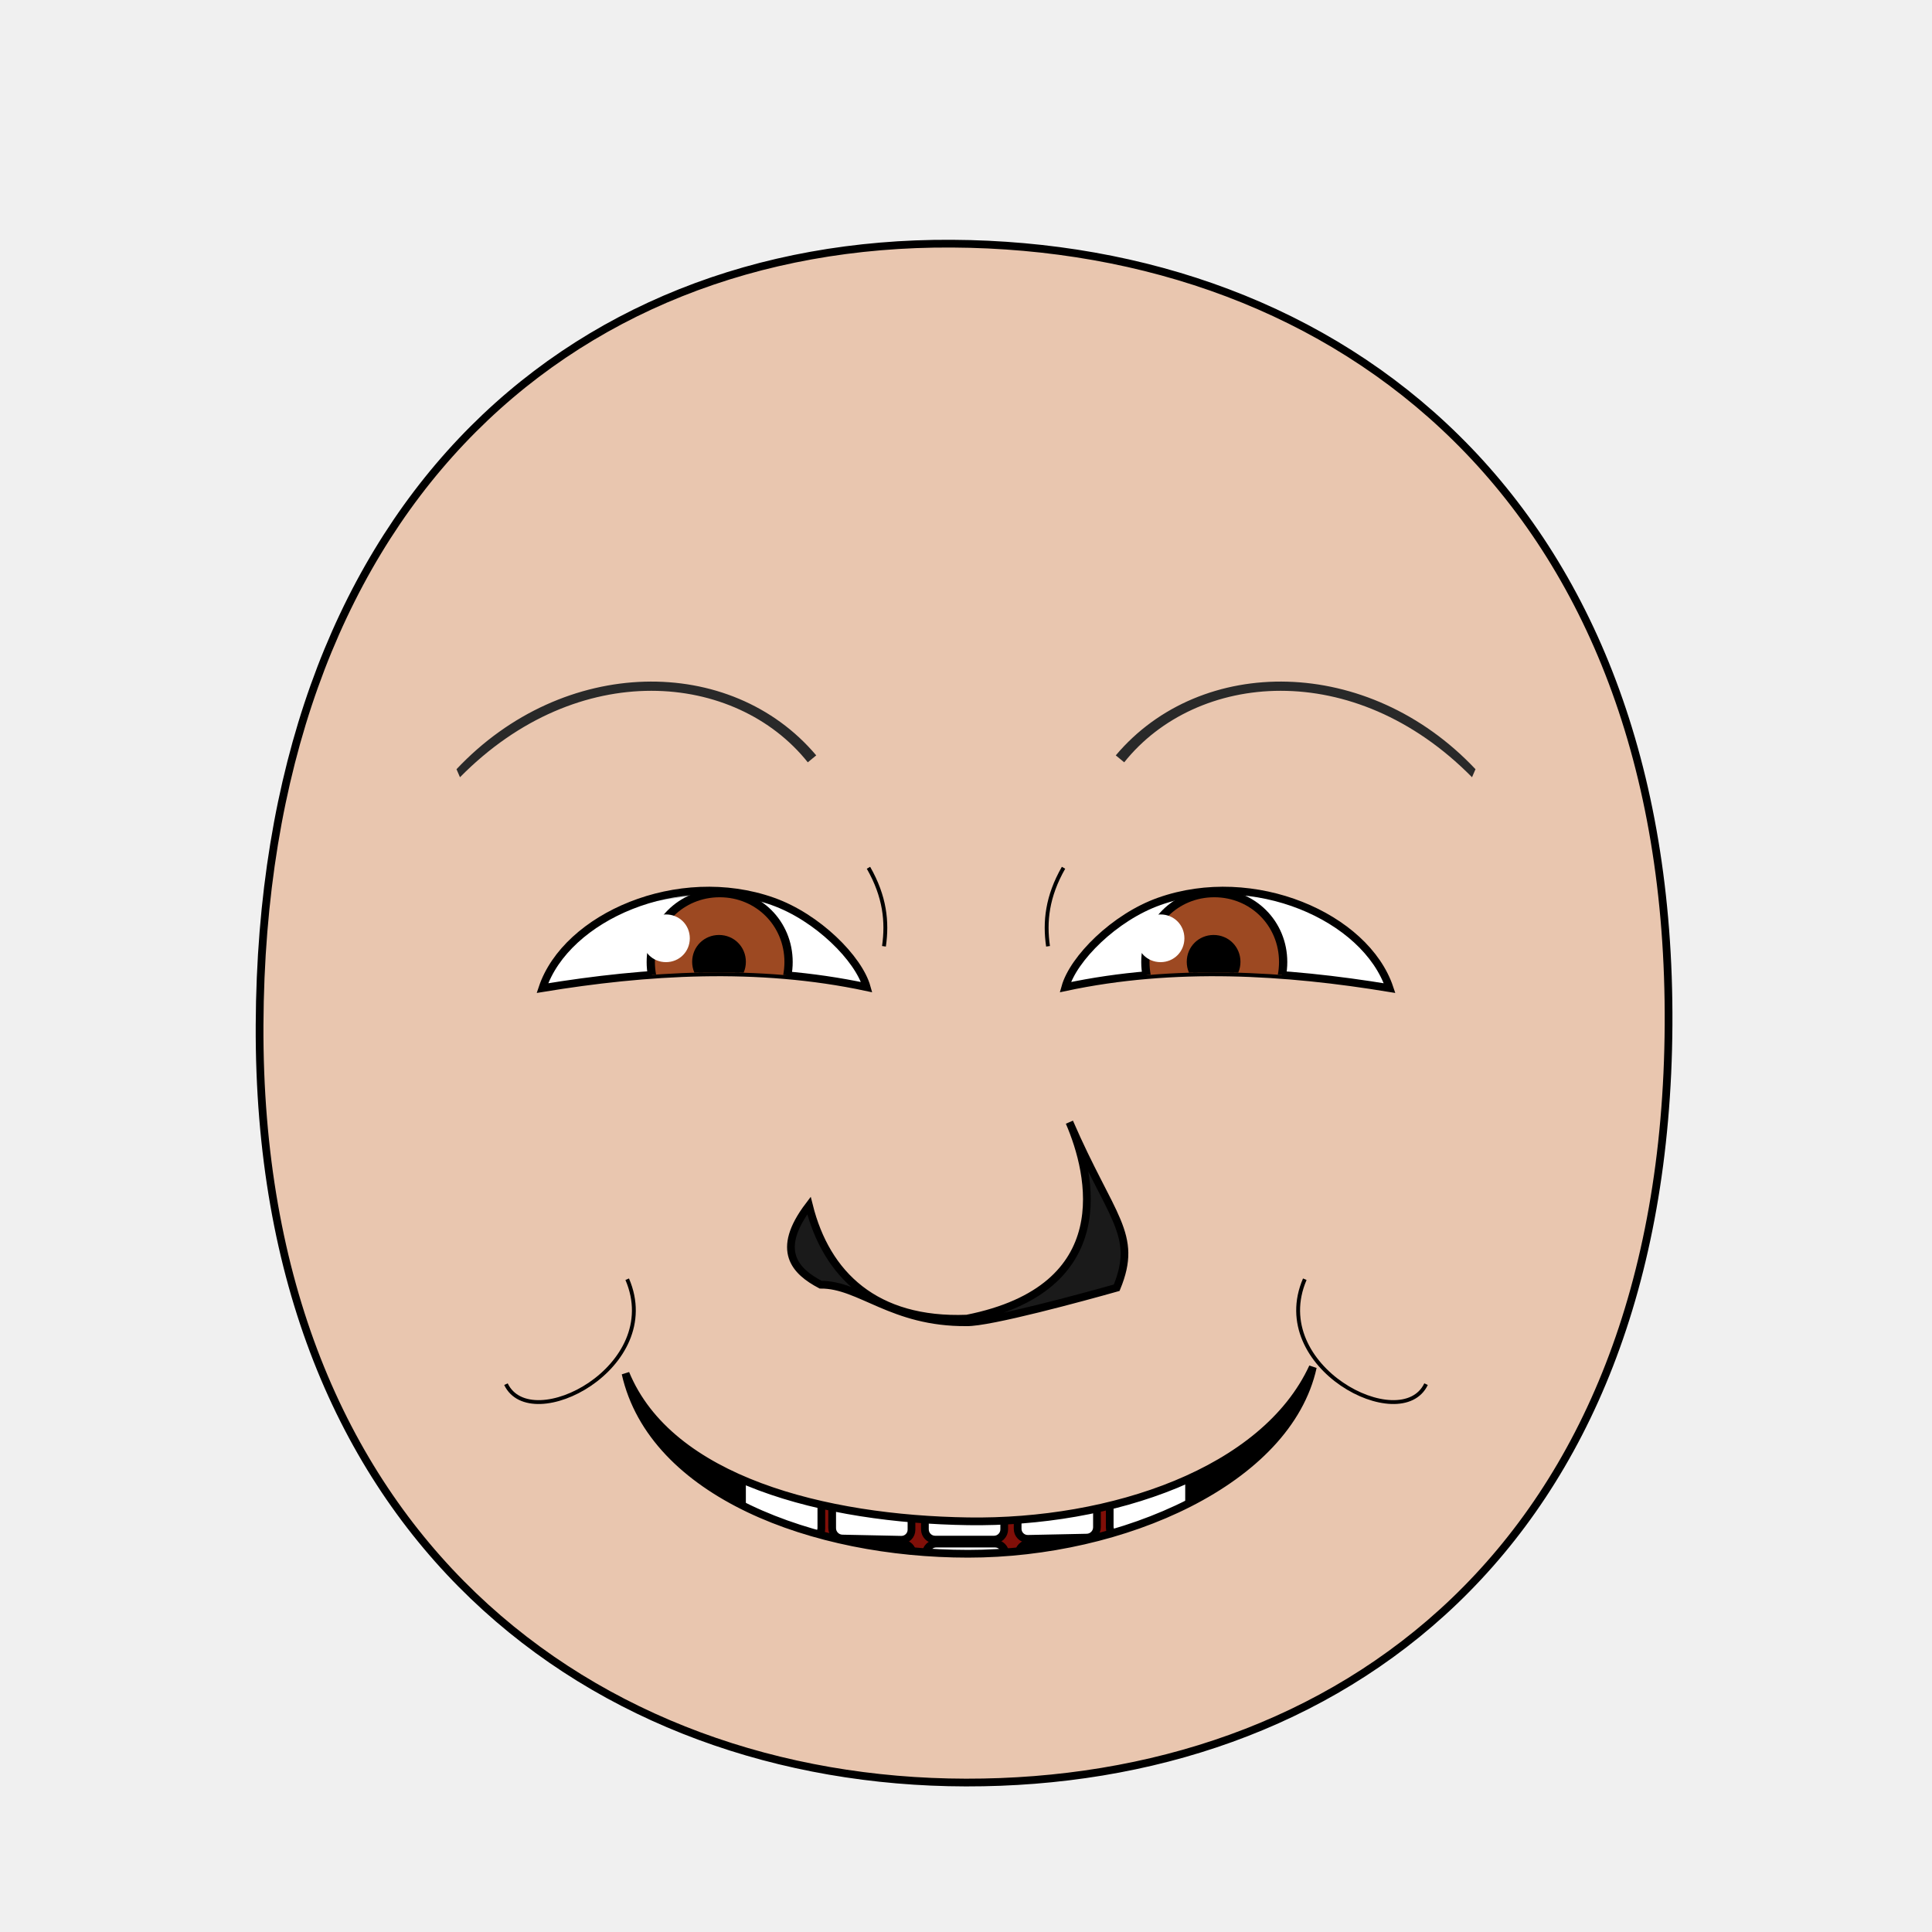
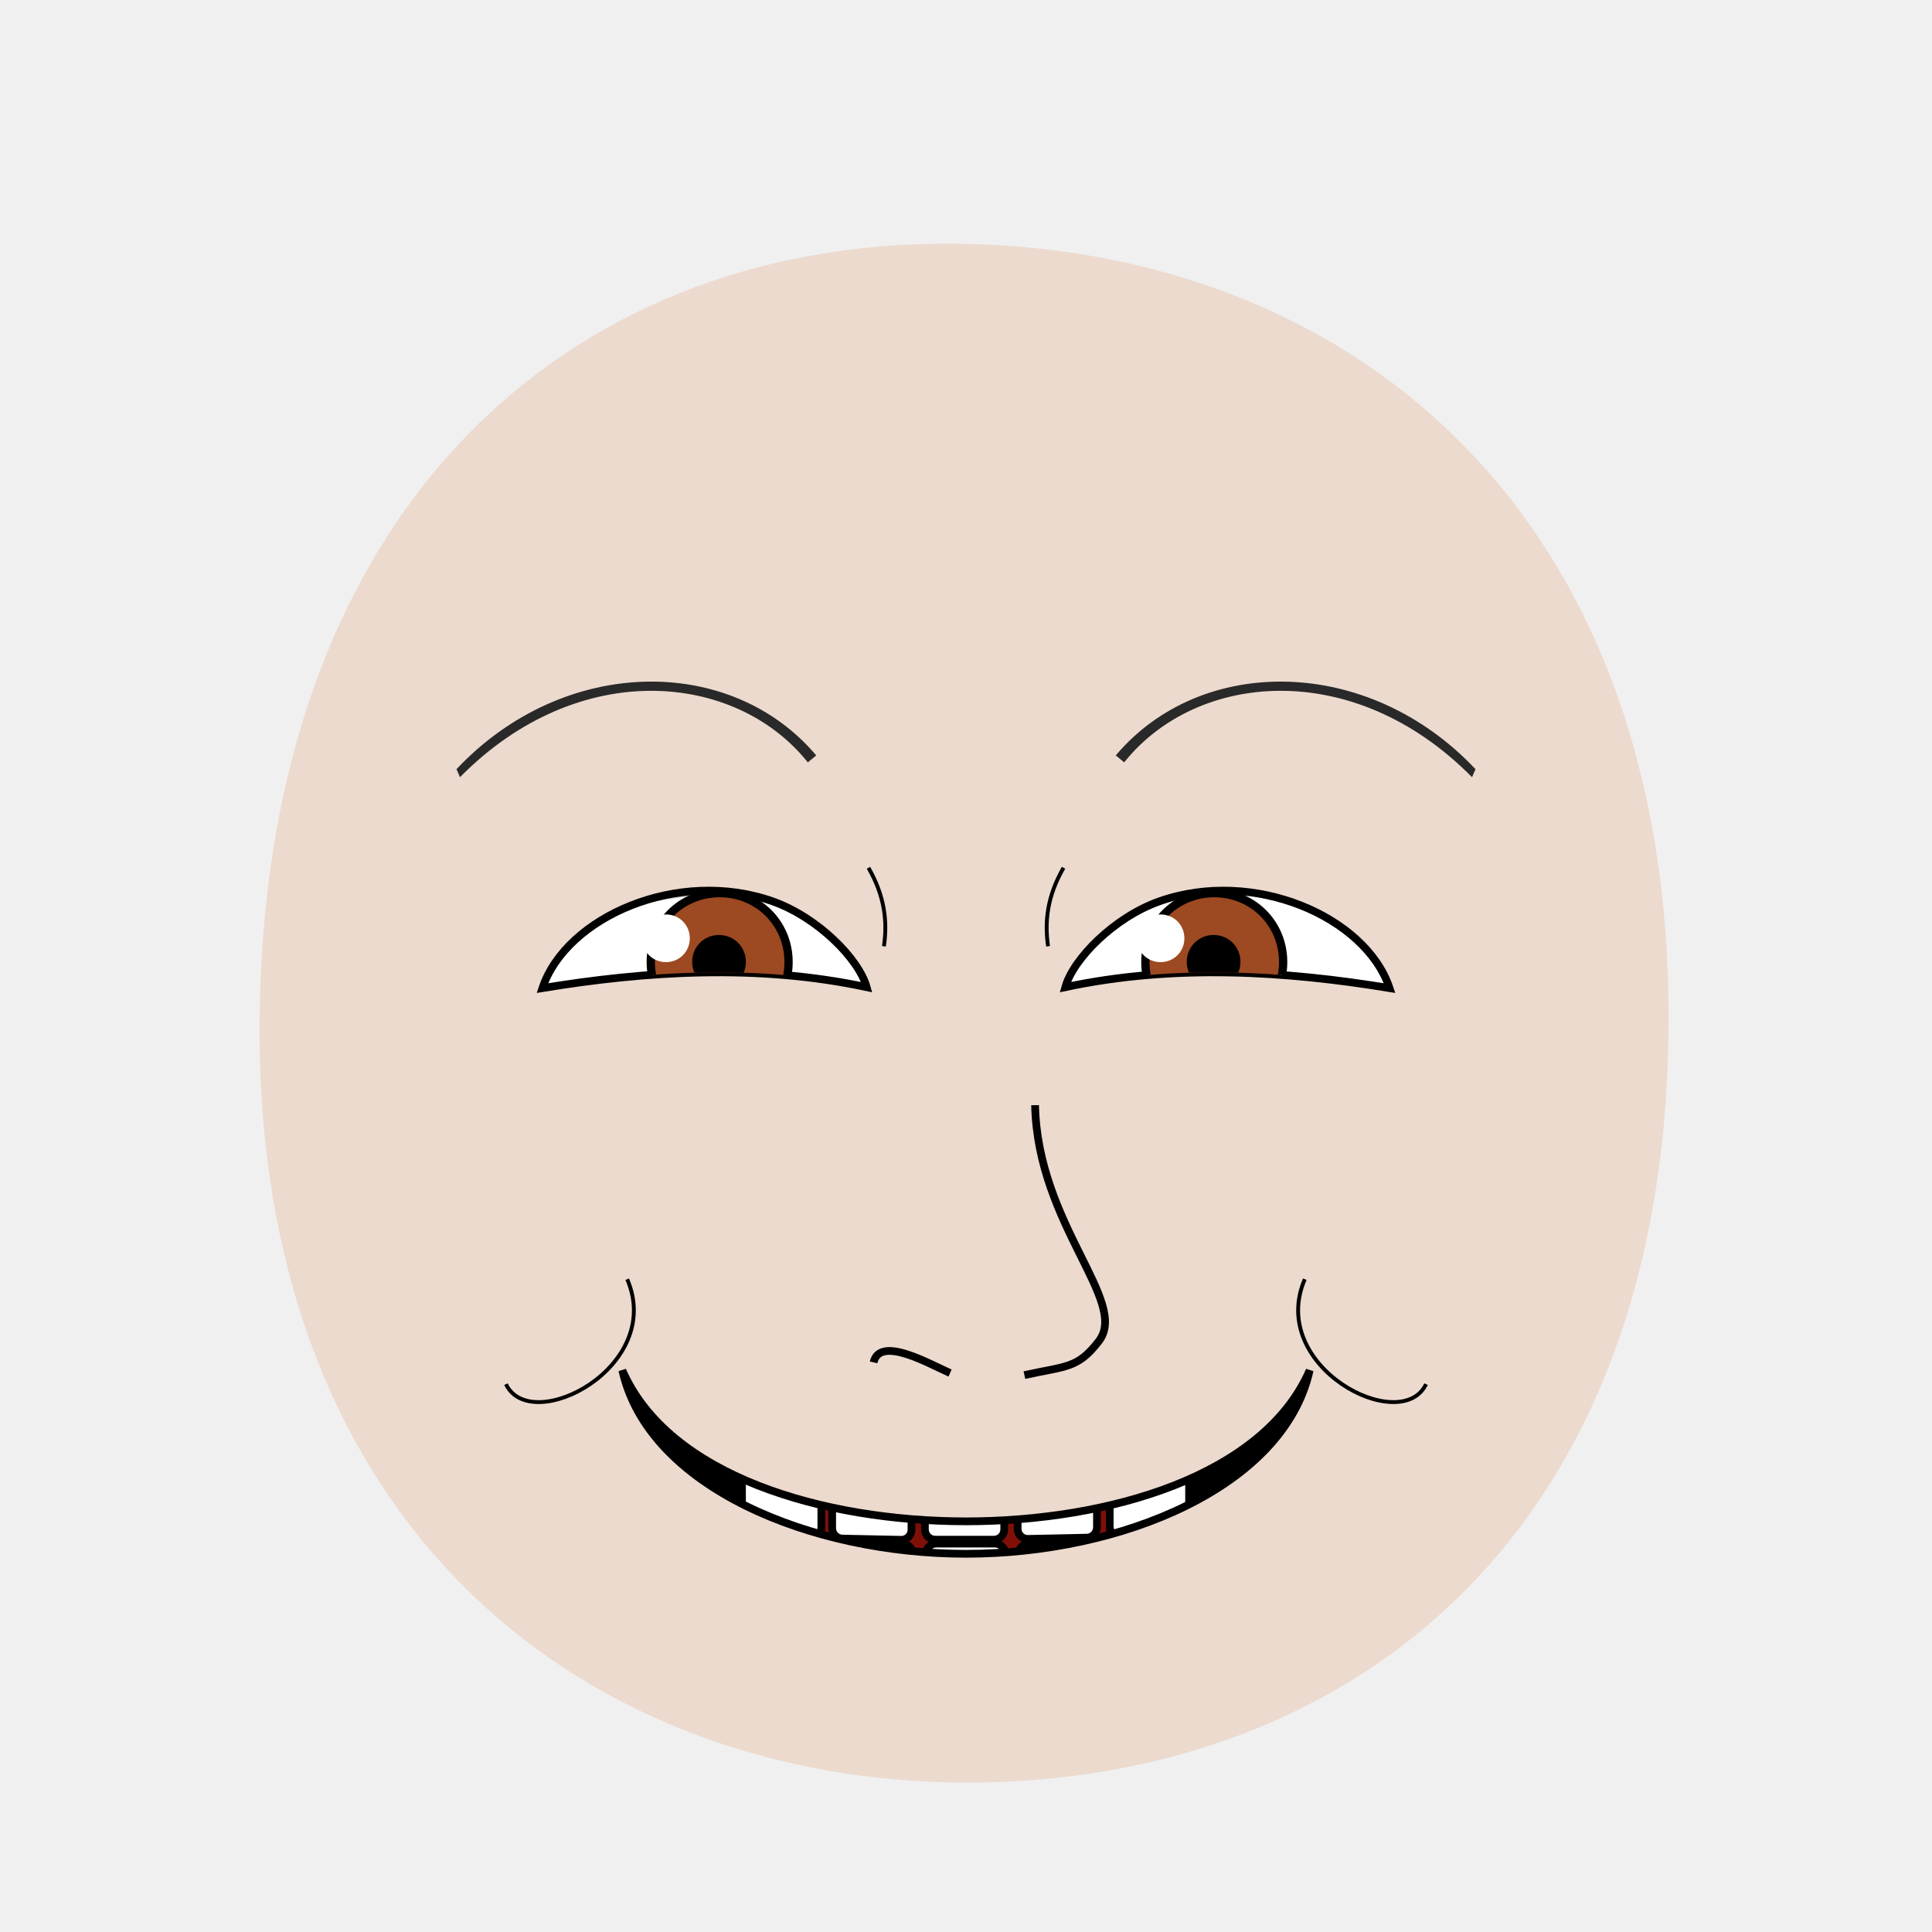
<svg xmlns="http://www.w3.org/2000/svg" xmlns:xlink="http://www.w3.org/1999/xlink" id="emoticon-front-view" viewBox="0 0 250 250" height="100%" width="100%" version="1.1">
  <defs id="defs">
    <clipPath id="clipPath-left-eye">
-       <use transform="matrix(1,0,0,1,0,0)" x="0" width="1" xlink:href="#left-eye-outline" height="1" y="0" id="use-left-eye-outline-1" />
+       <use transform="matrix(1,0,0,1,0,0)" x="0" width="1" xlink:href="#left-eye-outline" height="1" y="0" id="use-left-eye-outline-1">
+ </use>
    </clipPath>
    <clipPath id="clipPath-right-eye">
-       <use transform="matrix(-1,0,0,1,250,0)" id="use-left-eye-outline-2" y="0" height="250" xlink:href="#left-eye-outline" width="250" x="0" morph="fixed" />
+       <use transform="matrix(-1,0,0,1,250,0)" id="use-left-eye-outline-2" y="0" height="250" xlink:href="#left-eye-outline" width="250" x="0" morph="fixed">
+ </use>
    </clipPath>
    <clipPath id="clipPath-mouth" clipPathUnits="userSpaceOnUse">
-       <use transform="matrix(1,0,0,1,0,0)" height="250" y="0" x="0" xlink:href="#mouth-outline" id="use-mouth-outline" width="250" />
+       <use transform="matrix(1,0,0,1,0,0)" height="250" y="0" x="0" xlink:href="#mouth-outline" id="use-mouth-outline" width="250">
+ </use>
    </clipPath>
  </defs>
-   <g id="head">
-     <path d="M 124.98,230.66 C 172.77,230.75 215.51,200.57 215.91,132.64 216.3,64.72 173.26,31.81 123.18,31.53 73.1,31.24 33.88,66.28 33.59,132.64 33.3,199.01 77.19,230.57 124.98,230.66 Z" style="fill:#e9c6af;stroke:#000000;stroke-width:1" id="head-outline" />
+   <g id="head" morph="fixed">
+     <path style="fill:#e9c6af;stroke:none;stroke-width:1.0;fill-opacity:0.53" d="M 124.98,230.66 C 172.77,230.75 215.51,200.57 215.91,132.64 216.3,64.72 173.26,31.81 123.18,31.53 73.1,31.24 33.88,66.28 33.59,132.64 33.3,199.01 77.19,230.57 124.98,230.66 Z" id="head-outline">
+ </path>
  </g>
  <g id="left-eye">
-     <path d="m 100,116.64 c 5.79,2.05 11.12,7.41 12.15,11.1 -14.132,-3.021 -28.59,-2.08 -41.96,0.12 3.08,-9.23 17.59,-15.56 29.81,-11.22 z" style="fill:#ffffff;stroke:#000000;stroke-width:1" id="left-eye-outline" />
+     <path d="M 100,116.64 C 105.79,118.69 111.12,124.05 112.15,127.74 98.02,124.72 83.56,125.66 70.19,127.86 73.27,118.63 87.78,112.3 100,116.64 Z" style="fill:#ffffff;stroke:#000000;stroke-width:1" id="left-eye-outline">
+ </path>
    <g clip-path="url(#clipPath-left-eye)" id="left-eyeball">
      <g id="left-lens">
-         <path d="M 1,0.5 C 1,0.78 0.78,1 0.5,1 0.22,1 0,0.78 0,0.5 0,0.22 0.22,0 0.5,0 0.78,0 1,0.22 1,0.5 z" transform="matrix(17.83,0,0,17.83,84.21,115.57)" style="fill:#9d4922;stroke:#000000;stroke-width:0.06" id="iris" morph="relative" />
-         <path d="M 1,0.5 C 1,0.78 0.78,1 0.5,1 0.22,1 0,0.78 0,0.5 0,0.22 0.22,0 0.5,0 0.78,0 1,0.22 1,0.5 z" transform="matrix(5.94,0,0,5.94,90.07,121.49)" style="fill:#000000;stroke:#000000;stroke-width:0.17" id="pupil" morph="relative" />
-         <path d="m 89.261,121.415 c 0,1.728 -1.358,3.086 -3.086,3.086 -1.728,0 -3.086,-1.358 -3.086,-3.086 0,-1.728 1.358,-3.086 3.086,-3.086 1.728,0 3.086,1.358 3.086,3.086 z" style="fill:#ffffff;stroke:none" id="glare" morph="transform-only" />
+         <path d="M 1,0.5 C 1,0.78 0.78,1 0.5,1 0.22,1 0,0.78 0,0.5 0,0.22 0.22,0 0.5,0 0.78,0 1,0.22 1,0.5 z" transform="matrix(17.83,0,0,17.83,84.21,115.57)" style="fill:#9d4922;stroke:#000000;stroke-width:0.06" id="iris" morph="relative">
+ </path>
+         <path d="M 1,0.5 C 1,0.78 0.78,1 0.5,1 0.22,1 0,0.78 0,0.5 0,0.22 0.22,0 0.5,0 0.78,0 1,0.22 1,0.5 z" transform="matrix(5.94,0,0,5.94,90.07,121.49)" style="fill:#000000;stroke:#000000;stroke-width:0.17" id="pupil" morph="relative">
+ </path>
+         <path d="M 1,0.5 C 1,0.78 0.78,1 0.5,1 0.22,1 0,0.78 0,0.5 0,0.22 0.22,0 0.5,0 0.78,0 1,0.22 1,0.5 z" transform="matrix(6.17,0,0,6.17,83.09,118.33)" style="fill:#ffffff;stroke:none" id="glare" morph="transform-only">
+ </path>
      </g>
-       <path d="M 50,75 125,75 125,132.19 C 106.6,109.05 81.69,111.5 50,132.45 Z" style="opacity:0.24;fill:#000000;stroke:#000000;stroke-width:0px" id="left-lid-shadow" />
+       <path d="M 50,75 125,75 125,132.19 C 106.6,109.05 81.69,111.5 50,132.45 Z" style="opacity:0.24;fill:#000000;stroke:#000000;stroke-width:0px" id="left-lid-shadow">
+ </path>
    </g>
  </g>
  <g id="right-eye">
-     <use transform="matrix(-1,0,0,1,250,0)" id="right-eye-outline" y="0" height="250" xlink:href="#left-eye-outline" width="250" x="0" morph="fixed" />
+     <use transform="matrix(-1,0,0,1,250,0)" id="right-eye-outline" y="0" height="250" xlink:href="#left-eye-outline" width="250" x="0" morph="fixed">
+ </use>
    <g clip-path="url(#clipPath-right-eye)" id="right-eyeball">
-       <use transform="matrix(1,0,0,1,64,0)" id="right-lens" y="0" height="1" xlink:href="#left-lens" width="1" x="0" morph="fixed" />
-       <path d="M 125,139.53 125,75 200,75 200,136.84 C 179.08,113.9 146.92,102.25 125,139.53 Z" style="opacity:0.24;fill:#000000;stroke:#000000;stroke-width:0px" id="right-lid-shadow" />
+       <use transform="matrix(1,0,0,1,64,0)" id="right-lens" y="0" height="1" xlink:href="#left-lens" width="1" x="0" morph="fixed">
+ </use>
+       <path d="M 125,139.53 125,75 200,75 200,136.84 C 179.08,113.9 146.92,102.25 125,139.53 Z" style="opacity:0.24;fill:#000000;stroke:#000000;stroke-width:0px" id="right-lid-shadow">
+ </path>
    </g>
  </g>
-   <path d="M 104.529,98.645 C 95.2,86.945 74.85,85.02 59.521,100.575 l -0.45,-1.04 C 72.936,84.81 94.575,84.655 105.619,97.745 z" style="fill:#292929;stroke-width:1" id="left-eye-brow" />
-   <g id="nose">
-     <path d="M 104.68,156 C 106.91,164.92 113.25,171.09 125.11,170.63 144.76,166.73 141.29,151.93 138.38,145.21 143.77,157.65 147.35,159.69 144.5,166.63 140.33,167.81 127.98,171.18 125.06,171.1 115.44,171.18 111.27,166.19 106.19,166.24 102.93,164.52 100.24,161.85 104.68,156 Z" style="fill:#1a1a1a;stroke:#000000;stroke-width:1" id="nose-outline" />
-   </g>
-   <use transform="matrix(-1,0,0,1,250,0)" x="0" width="250" xlink:href="#left-eye-brow" height="250" y="0" id="right-eye-brow" />
+   <path d="M 104.53,98.65 C 95.2,86.95 74.85,85.02 59.52,100.57 L 59.07,99.53 C 72.94,84.81 94.57,84.66 105.62,97.75 Z" style="fill:#292929;stroke-width:1" id="left-eye-brow">
+ </path>
+   <use transform="matrix(-1,0,0,1,250,0)" x="0" width="250" xlink:href="#left-eye-brow" height="250" y="0" id="right-eye-brow">
+ </use>
  <g id="mouth">
    <g id="mouth-interior" clip-path="url(#clipPath-mouth)">
-       <rect style="fill:#000000;stroke:none" id="mouth-background" x="68.16" width="119.944" height="66.556" y="159.934" />
-       <path d="M 94.84,211.42 C 94.51,191.12 110.73,189.74 126.96,189.07 144.51,188.36 158.42,193.11 158.42,211.42 137.23,211.42 116.04,211.42 94.84,211.42 Z" style="fill:#800f08;stroke:none" id="tongue" />
-       <g transform="translate(0.5,11.77503)" morph="fix-children" id="upper-teeth">
-         <rect width="10.356" x="96.362" ry="1.325" transform="matrix(0.991225,0.1321854,0,1,0,0)" rx="1.336" y="158.085" height="15.123" id="tooth-02" style="fill:#ffffff;fill-opacity:1;stroke:#000000;stroke-width:1.004;stroke-opacity:1" />
-         <rect rx="1.325" y="169.917" height="15.123" transform="matrix(0.999781,0.02092668,0,1,0,0)" id="tooth-03" width="10.267" x="107.205" ry="1.325" style="fill:#ffffff;fill-opacity:1;stroke:#000000;stroke-width:1;stroke-opacity:1" />
-         <rect width="10.265" x="119.182" ry="1.325" rx="1.325" y="172.327" height="15.123" id="tooth-04" style="fill:#ffffff;fill-opacity:1;stroke:#000000;stroke-opacity:1" />
-         <rect rx="1.325" y="175.003" height="15.123" transform="matrix(0.999781,-0.02092669,0,1,0,0)" id="tooth-05" width="10.267" x="131.211" ry="1.325" style="fill:#ffffff;fill-opacity:1;stroke:#000000;stroke-width:1;stroke-opacity:1" />
-         <rect width="10.394" x="144.894" ry="1.325" transform="matrix(0.9876076,-0.1569434,0,1,0,0)" rx="1.341" y="194.778" height="15.123" id="tooth-06" style="fill:#ffffff;fill-opacity:1;stroke:#000000;stroke-width:1.006;stroke-opacity:1" />
+       <rect style="fill:#000000;stroke:none" id="mouth-background" x="68.16" width="119.944" height="66.556" y="159.934">
+ </rect>
+       <path d="M 94.84,211.42 C 94.51,191.12 110.73,189.74 126.96,189.07 144.51,188.36 158.42,193.11 158.42,211.42 137.23,211.42 116.04,211.42 94.84,211.42 Z" style="fill:#800f08;stroke:none" id="tongue">
+ </path>
+       <g transform="matrix(1,0,0,1,0.5,11.78)" morph="fix-children" id="upper-teeth">
+         <rect width="10.356" x="96.362" ry="1.325" transform="matrix(0.991225,0.1321854,0,1,0,0)" rx="1.336" y="158.085" height="15.123" id="tooth-02" style="fill:#ffffff;fill-opacity:1;stroke:#000000;stroke-width:1.004;stroke-opacity:1">
+ </rect>
+         <rect rx="1.325" y="169.917" height="15.123" transform="matrix(0.999781,0.02092668,0,1,0,0)" id="tooth-03" width="10.267" x="107.205" ry="1.325" style="fill:#ffffff;fill-opacity:1;stroke:#000000;stroke-width:1;stroke-opacity:1">
+ </rect>
+         <rect width="10.265" x="119.182" ry="1.325" rx="1.325" y="172.327" height="15.123" id="tooth-04" style="fill:#ffffff;fill-opacity:1;stroke:#000000;stroke-opacity:1">
+ </rect>
+         <rect rx="1.325" y="175.003" height="15.123" transform="matrix(0.999781,-0.02092669,0,1,0,0)" id="tooth-05" width="10.267" x="131.211" ry="1.325" style="fill:#ffffff;fill-opacity:1;stroke:#000000;stroke-width:1;stroke-opacity:1">
+ </rect>
+         <rect width="10.394" x="144.894" ry="1.325" transform="matrix(0.9876076,-0.1569434,0,1,0,0)" rx="1.341" y="194.778" height="15.123" id="tooth-06" style="fill:#ffffff;fill-opacity:1;stroke:#000000;stroke-width:1.006;stroke-opacity:1">
+ </rect>
      </g>
-       <g transform="translate(0.5,27.65017)" id="lower-teeth" morph="fix-children">
-         <rect style="fill:#ffffff;fill-opacity:1;stroke:#000000;stroke-opacity:1" ry="1.325" x="95.315" width="10.265" id="tooth-09" height="15.123" y="172.091" rx="1.325" />
-         <rect style="fill:#ffffff;fill-opacity:1;stroke:#000000;stroke-opacity:1" id="tooth-10" height="15.123" y="172.091" rx="1.325" ry="1.325" x="107.315" width="10.265" />
-         <rect style="fill:#ffffff;fill-opacity:1;stroke:#000000;stroke-opacity:1" ry="1.325" x="119.315" width="10.265" id="tooth-11" height="15.123" y="172.091" rx="1.325" />
-         <rect style="fill:#ffffff;fill-opacity:1;stroke:#000000;stroke-opacity:1" id="tooth-12" height="15.123" y="172.091" rx="1.325" ry="1.325" x="131.315" width="10.265" />
-         <rect style="fill:#ffffff;fill-opacity:1;stroke:#000000;stroke-opacity:1" ry="1.325" x="143.315" width="10.265" id="tooth-13" height="15.123" y="172.091" rx="1.325" />
+       <g transform="matrix(1,0,0,1,0.5,27.65)" id="lower-teeth" morph="fix-children">
+         <rect style="fill:#ffffff;fill-opacity:1;stroke:#000000;stroke-opacity:1" ry="1.325" x="95.315" width="10.265" id="tooth-09" height="15.123" y="172.091" rx="1.325">
+ </rect>
+         <rect style="fill:#ffffff;fill-opacity:1;stroke:#000000;stroke-opacity:1" id="tooth-10" height="15.123" y="172.091" rx="1.325" ry="1.325" x="107.315" width="10.265">
+ </rect>
+         <rect style="fill:#ffffff;fill-opacity:1;stroke:#000000;stroke-opacity:1" ry="1.325" x="119.315" width="10.265" id="tooth-11" height="15.123" y="172.091" rx="1.325">
+ </rect>
+         <rect style="fill:#ffffff;fill-opacity:1;stroke:#000000;stroke-opacity:1" id="tooth-12" height="15.123" y="172.091" rx="1.325" ry="1.325" x="131.315" width="10.265">
+ </rect>
+         <rect style="fill:#ffffff;fill-opacity:1;stroke:#000000;stroke-opacity:1" ry="1.325" x="143.315" width="10.265" id="tooth-13" height="15.123" y="172.091" rx="1.325">
+ </rect>
      </g>
    </g>
-     <path style="fill:none;stroke:#000000;stroke-width:1px" d="m 169.881,176.905 c -3.234,14.72 -24.575,24.151 -44.606,24.151 -20.03,0 -40.821,-7.781 -44.33,-23.326 5.71,13.845 25.875,18.851 44.33,19.126 18.456,0.275 38.346,-6.38 44.606,-19.951 z" id="mouth-outline" />
+     <path style="fill:none;stroke:#000000;stroke-width:1px" d="M 169.47,177.32 C 166.1,192.44 145.04,201.06 125,201.06 104.97,201.06 83.9,192.44 80.53,177.32 86.51,191.02 106.55,196.85 125,196.86 143.46,196.85 163.49,191.02 169.47,177.32 Z" id="mouth-outline">
+ </path>
  </g>
  <g id="wrinkles">
-     <path d="m 112.38,112.288 c 2.13,3.726 2.462,6.995 2.004,10.162" style="fill:none;stroke:#000000;stroke-width:0.5" id="wrinkle-left-brow" />
-     <path d="m 65.47,179.11 c 3.21,6.726 20.58,-2.215 15.69,-13.58" style="fill:none;stroke:#000000;stroke-width:0.5" id="wrinkle-left-cheek" />
-     <use transform="matrix(-1,0,0,1,250,0)" morph="fixed" height="250" y="0" x="0" xlink:href="#wrinkle-left-brow" id="wrinkle-right-brow" width="250" />
-     <use transform="matrix(-1,0,0,1,250,0)" morph="fixed" height="250" y="0" x="0" xlink:href="#wrinkle-left-cheek" id="wrinkle-right-cheek" width="250" />
+     <path d="M 112.38,112.29 C 114.51,116.01 114.84,119.28 114.38,122.45" style="fill:none;stroke:#000000;stroke-width:0.5" id="wrinkle-left-brow">
+ </path>
+     <path d="M 65.47,179.11 C 68.68,185.84 86.05,176.9 81.16,165.53" style="fill:none;stroke:#000000;stroke-width:0.5" id="wrinkle-left-cheek">
+ </path>
+     <use transform="matrix(-1,0,0,1,250,0)" morph="fixed" height="250" y="0" x="0" xlink:href="#wrinkle-left-brow" id="wrinkle-right-brow" width="250">
+ </use>
+     <use transform="matrix(-1,0,0,1,250,0)" morph="fixed" height="250" y="0" x="0" xlink:href="#wrinkle-left-cheek" id="wrinkle-right-cheek" width="250">
+ </use>
+   </g>
+   <g id="nose">
+     <path d="M 113.04,176.29 C 113.86,172.76 120.28,176.51 122.94,177.67 M 133.94,143.01 C 134.27,158.48 146.15,168.41 142.19,173.54 139.43,177.13 137.95,176.74 132.56,177.94" style="fill:none;stroke:#000000" id="nose-path">
+ </path>
  </g>
</svg>
